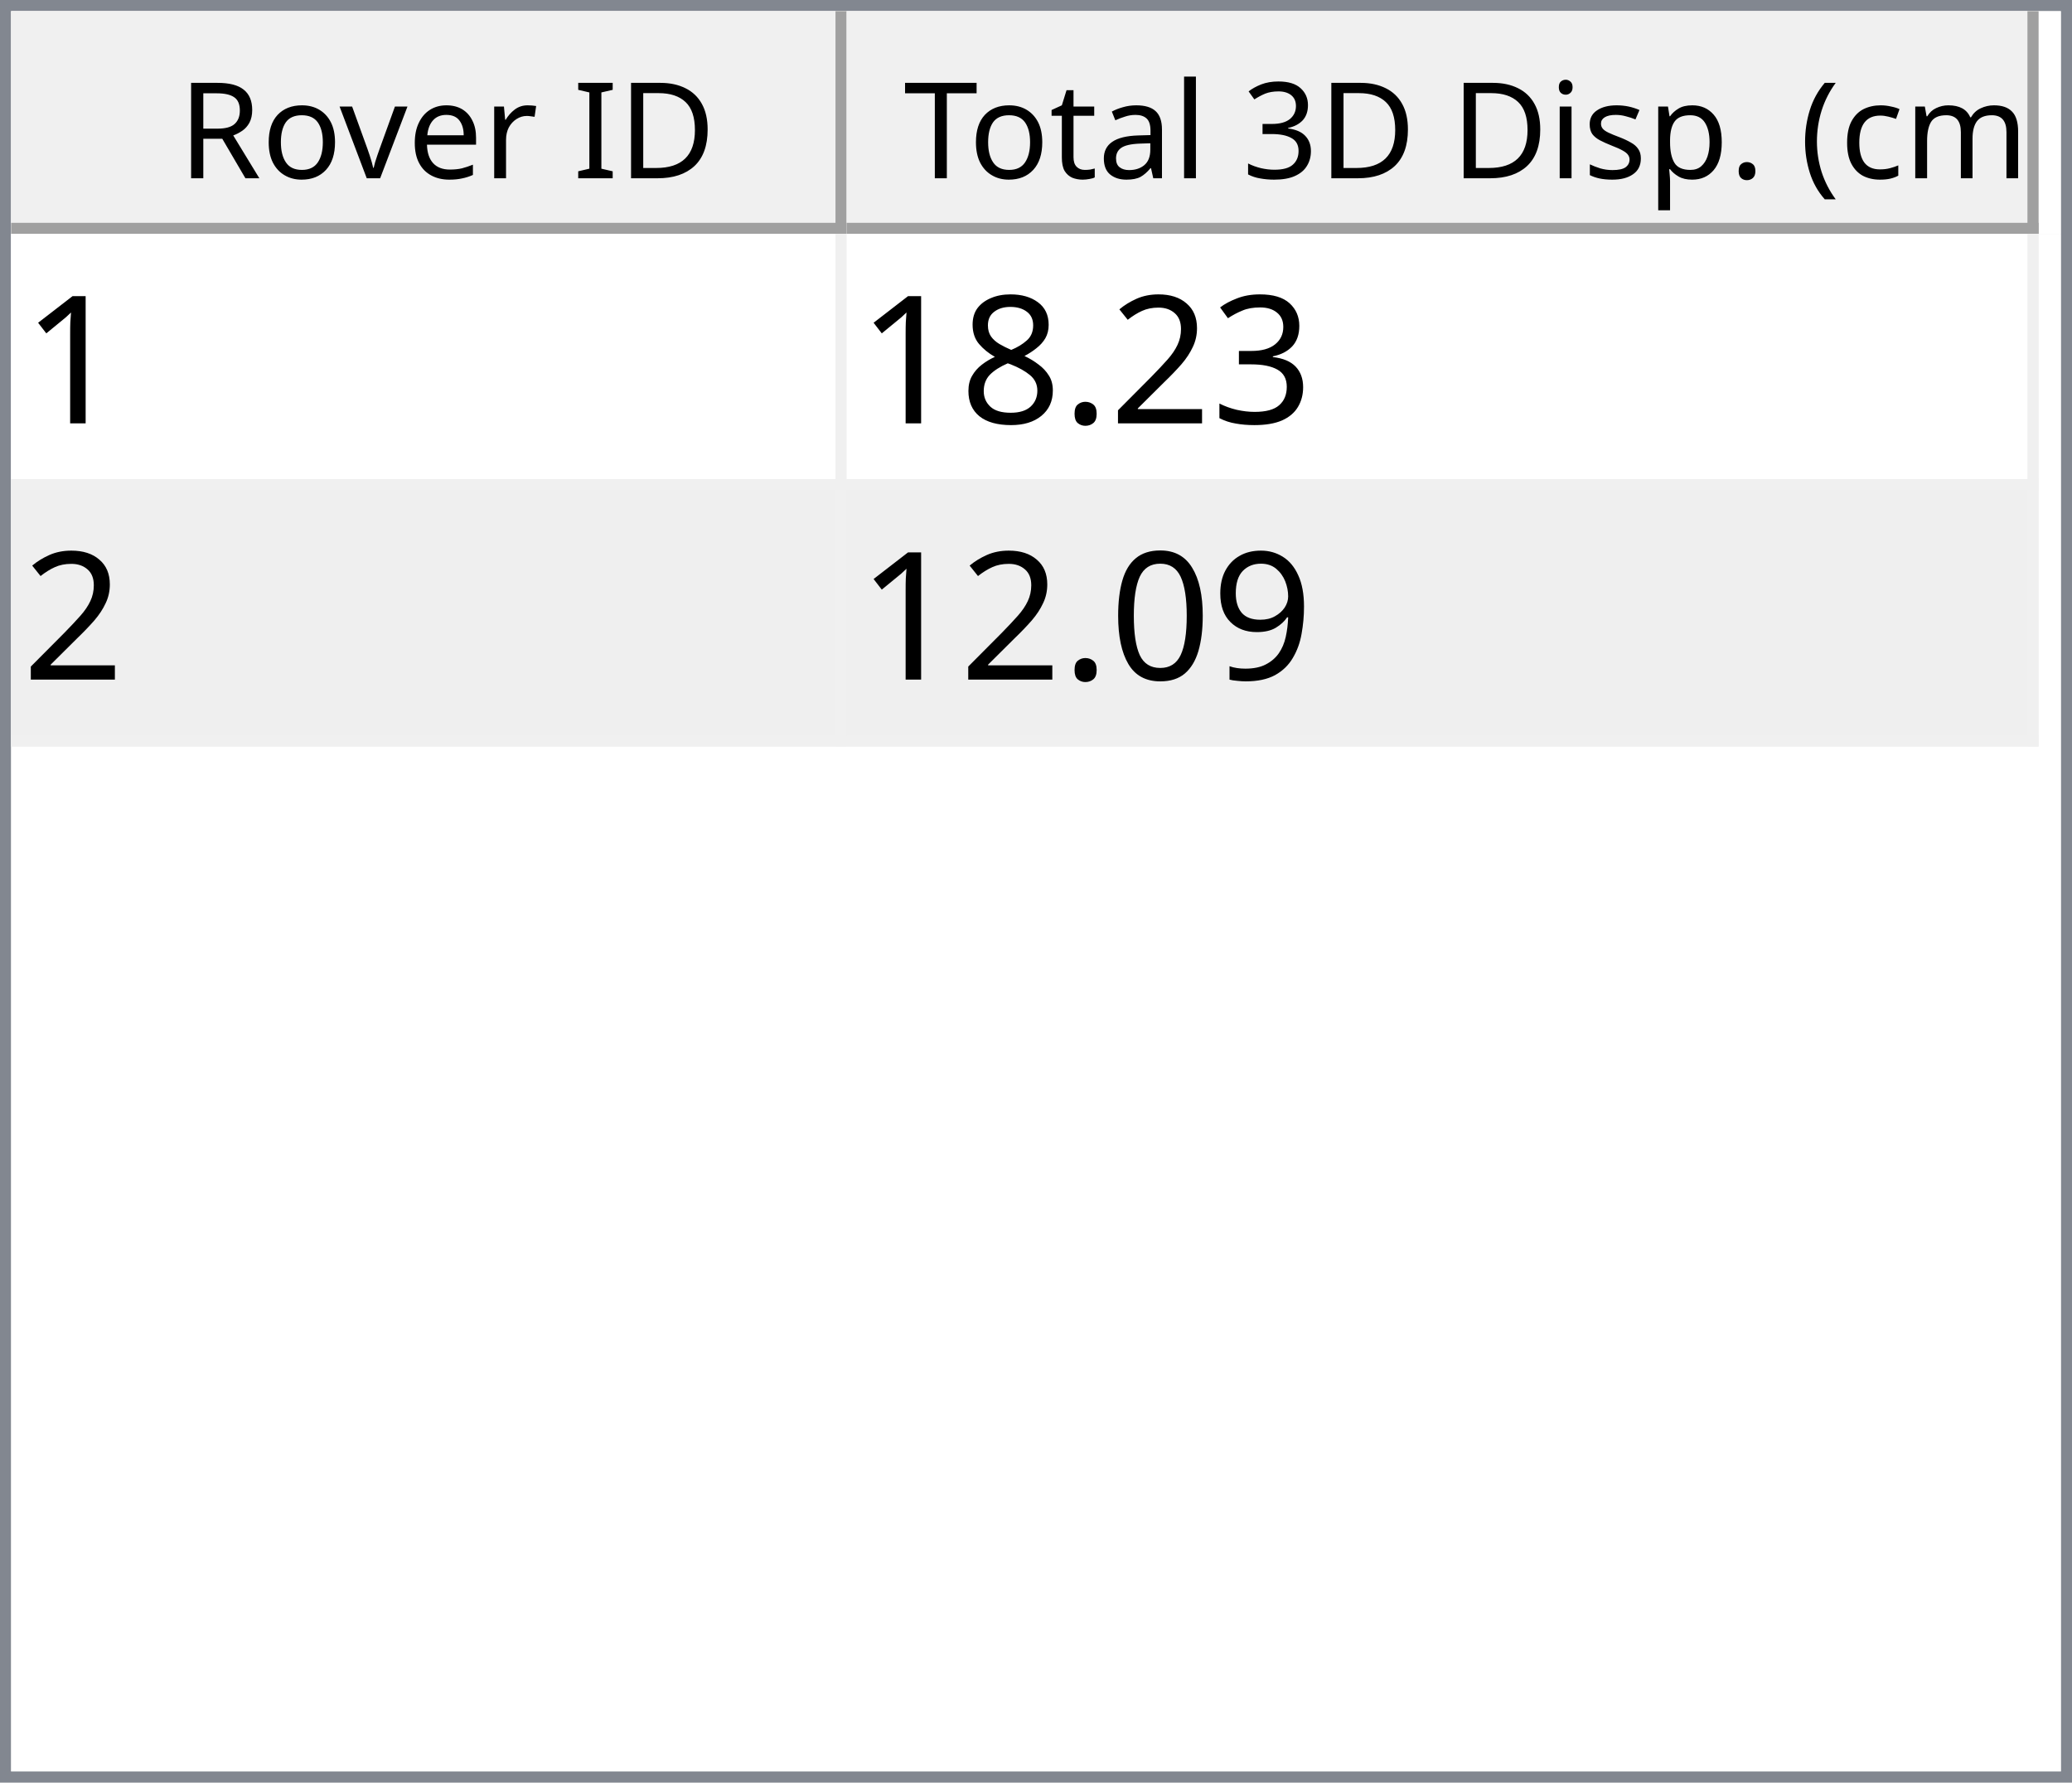
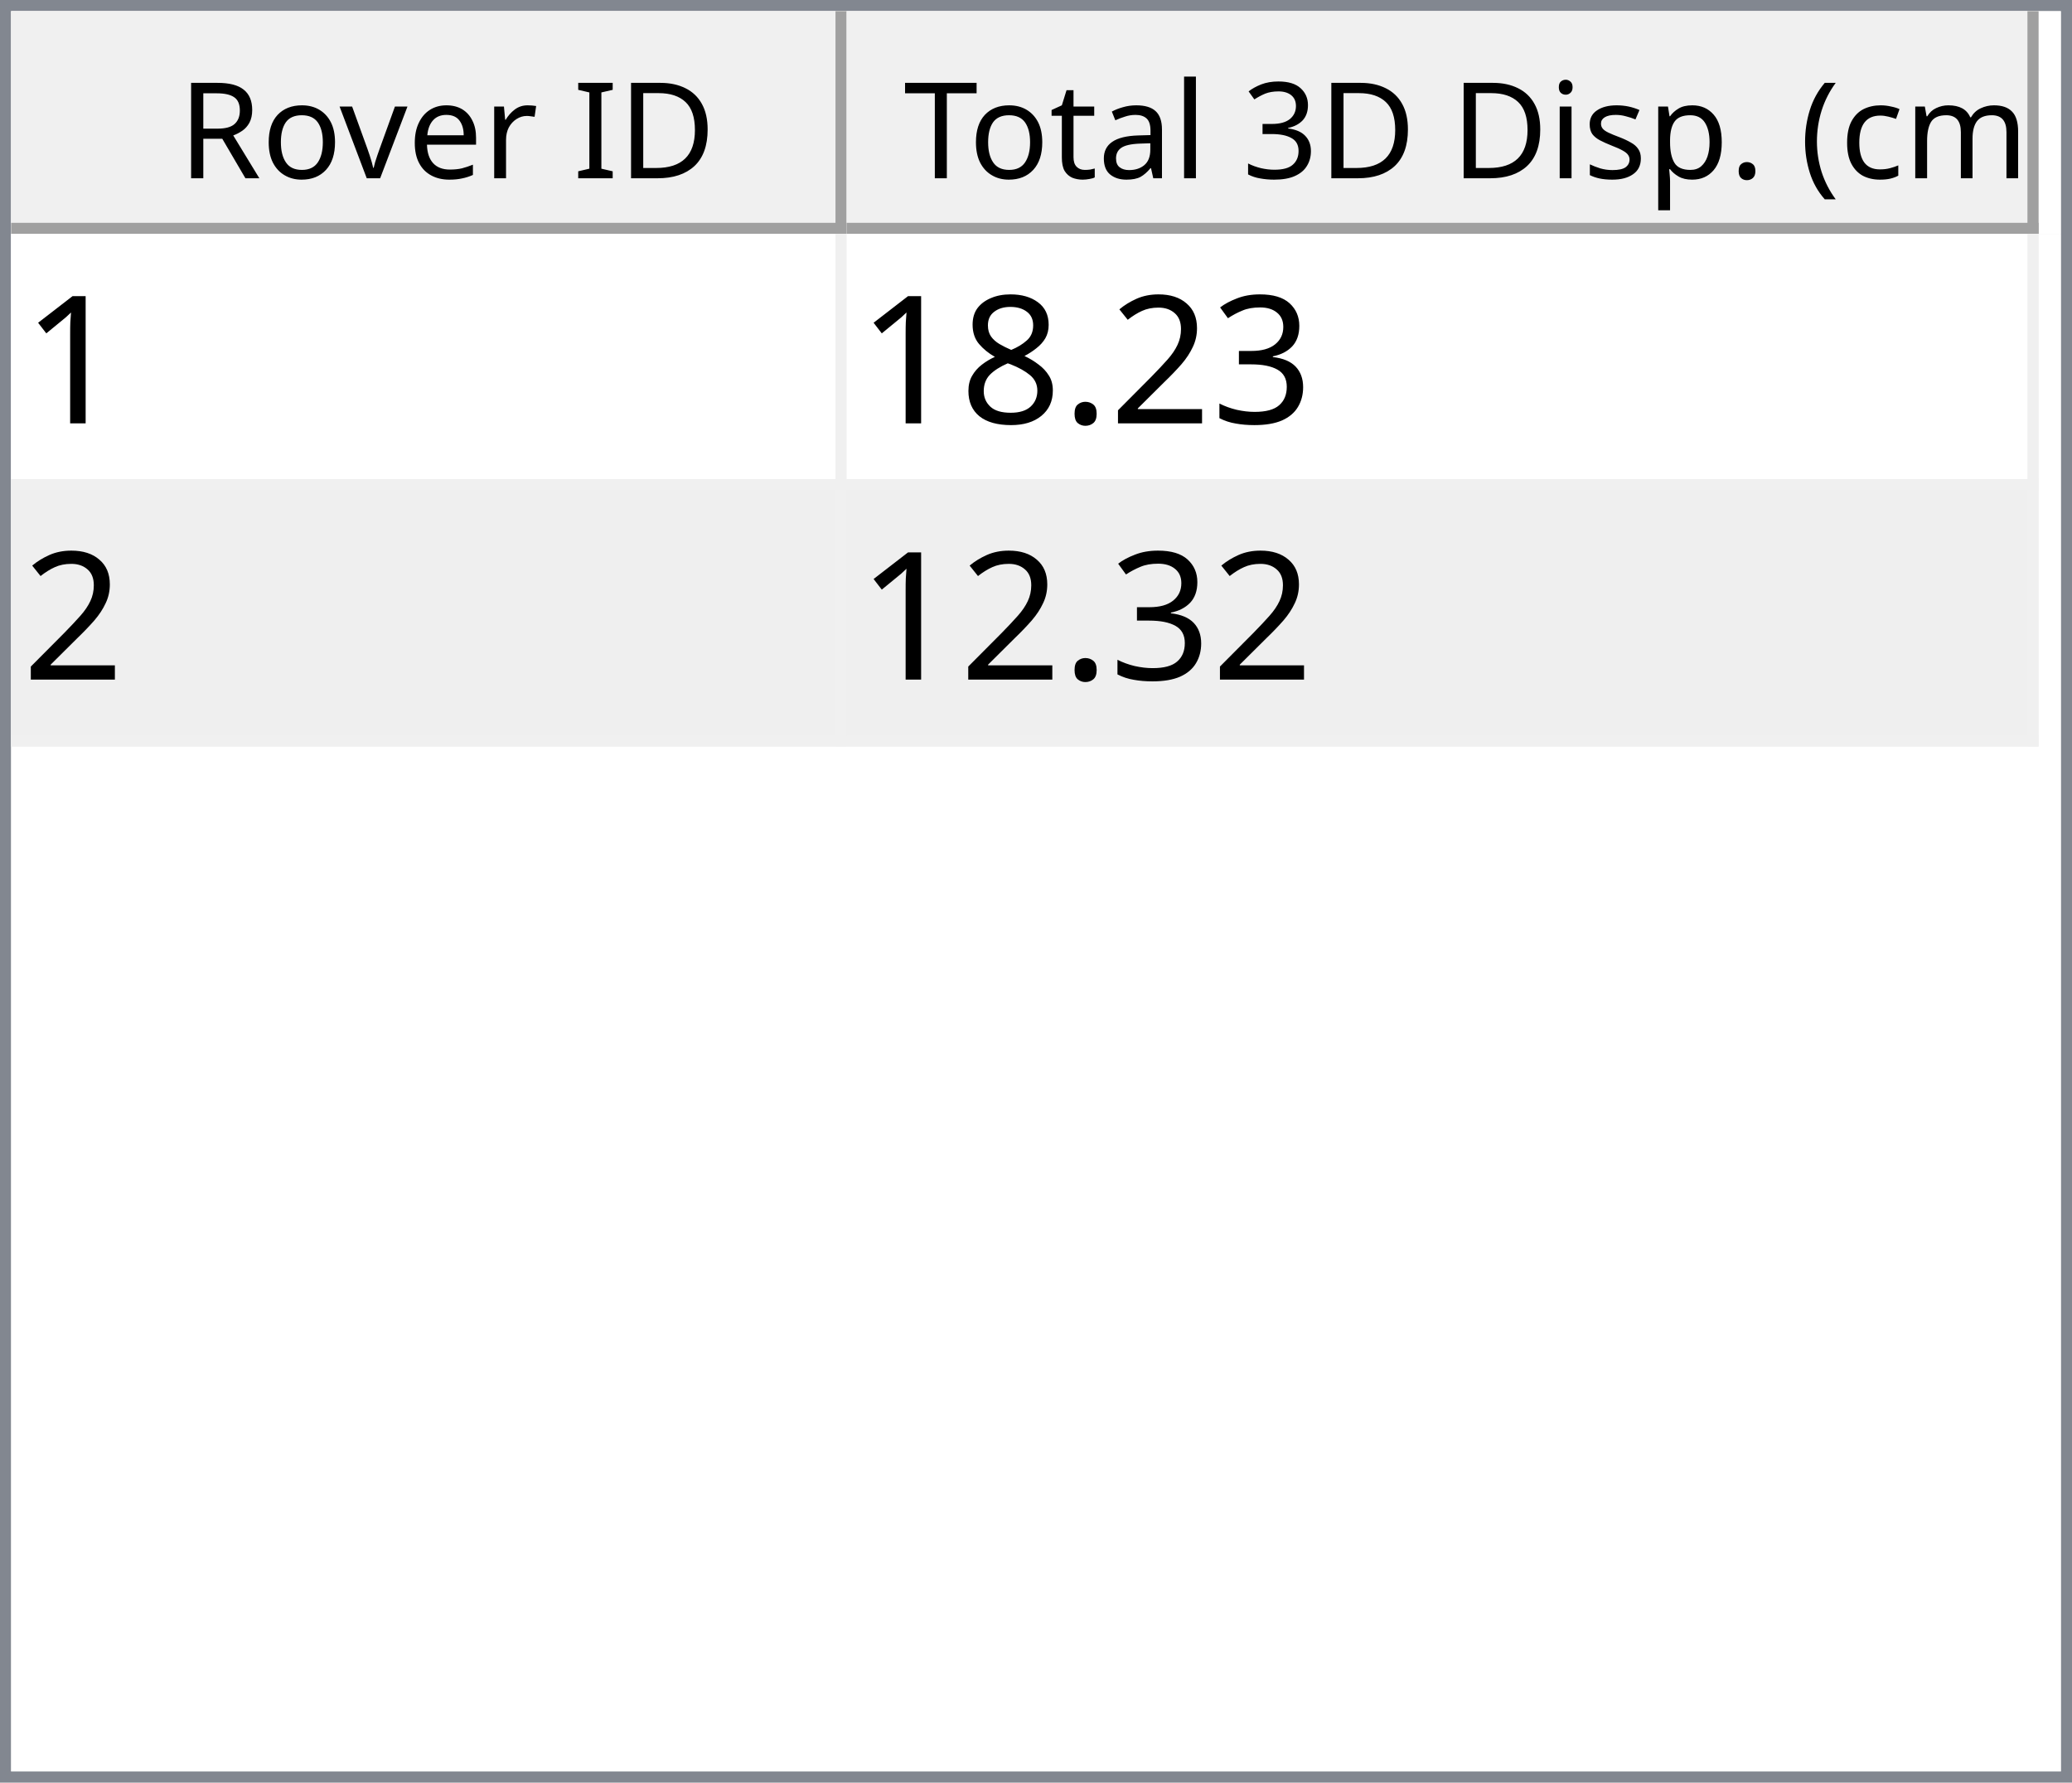
<svg xmlns="http://www.w3.org/2000/svg" style="fill-opacity:1; color-rendering:auto; color-interpolation:auto; text-rendering:auto; stroke:black; stroke-linecap:square; stroke-miterlimit:10; shape-rendering:auto; stroke-opacity:1; fill:black; stroke-dasharray:none; font-weight:normal; stroke-width:1; font-family:'Dialog'; font-style:normal; stroke-linejoin:miter; font-size:12px; stroke-dashoffset:0; image-rendering:auto;" width="186" height="160">
  <defs id="genericDefs" />
  <g>
    <defs id="defs1">
      <clipPath clipPathUnits="userSpaceOnUse" id="clipPath1">
        <path d="M0 0 L186 0 L186 160 L0 160 L0 0 Z" />
      </clipPath>
      <clipPath clipPathUnits="userSpaceOnUse" id="clipPath2">
        <path d="M0 0 L0 160 L186 160 L186 0 Z" />
      </clipPath>
      <clipPath clipPathUnits="userSpaceOnUse" id="clipPath3">
        <path d="M0 0 L0 20 L184 20 L184 0 Z" />
      </clipPath>
      <clipPath clipPathUnits="userSpaceOnUse" id="clipPath4">
        <path d="M0 0 L0 20 L75 20 L75 0 Z" />
      </clipPath>
      <clipPath clipPathUnits="userSpaceOnUse" id="clipPath5">
        <path d="M1 1 L1 19 L74 19 L74 1 Z" />
      </clipPath>
      <clipPath clipPathUnits="userSpaceOnUse" id="clipPath6">
        <path d="M0 0 L0 18 L73 18 L73 0 Z" />
      </clipPath>
      <clipPath clipPathUnits="userSpaceOnUse" id="clipPath7">
        <path d="M-0.5 -0.5 L-0.5 19.5 L74.5 19.5 L74.5 -0.5 Z" />
      </clipPath>
      <clipPath clipPathUnits="userSpaceOnUse" id="clipPath8">
        <path d="M0 0 L0 20 L107 20 L107 0 Z" />
      </clipPath>
      <clipPath clipPathUnits="userSpaceOnUse" id="clipPath9">
        <path d="M1 1 L1 19 L106 19 L106 1 Z" />
      </clipPath>
      <clipPath clipPathUnits="userSpaceOnUse" id="clipPath10">
        <path d="M0 0 L0 18 L105 18 L105 0 Z" />
      </clipPath>
      <clipPath clipPathUnits="userSpaceOnUse" id="clipPath11">
        <path d="M-0.5 -0.5 L-0.5 19.5 L106.5 19.5 L106.5 -0.5 Z" />
      </clipPath>
      <clipPath clipPathUnits="userSpaceOnUse" id="clipPath12">
        <path d="M0 0 L0 138 L184 138 L184 0 Z" />
      </clipPath>
      <clipPath clipPathUnits="userSpaceOnUse" id="clipPath13">
        <path d="M0 0 L0 46 L182 46 L182 0 Z" />
      </clipPath>
      <clipPath clipPathUnits="userSpaceOnUse" id="clipPath14">
        <path d="M-0.5 -0.5 L-0.5 45.5 L181.5 45.5 L181.5 -0.5 Z" />
      </clipPath>
      <clipPath clipPathUnits="userSpaceOnUse" id="clipPath15">
        <path d="M0 0 L0 22 L74 22 L74 0 Z" />
      </clipPath>
      <clipPath clipPathUnits="userSpaceOnUse" id="clipPath16">
        <path d="M0 0 L0 22 L106 22 L106 0 Z" />
      </clipPath>
      <font horiz-adv-x="64.551" id="font1">
        <font-face ascent="107.91" descent="25.098" units-per-em="100" style="font-style:normal; font-family:Segoe UI; font-weight:normal;" />
        <missing-glyph horiz-adv-x="64.551" d="M8.109 0 L8.109 68.266 L56.453 68.266 L56.453 0 L8.109 0 ZM15.328 7.234 L49.219 7.234 L49.219 61.031 L15.328 61.031 L15.328 7.234 Z" />
        <glyph unicode="D" horiz-adv-x="70.117" d="M9.188 0 L9.188 70.016 L28.516 70.016 Q65.531 70.016 65.531 35.891 Q65.531 19.672 55.25 9.836 Q44.969 0 27.734 0 L9.188 0 ZM17.391 62.594 L17.391 7.422 L27.828 7.422 Q41.609 7.422 49.273 14.797 Q56.938 22.172 56.938 35.688 Q56.938 62.594 28.328 62.594 L17.391 62.594 Z" />
        <glyph unicode="I" horiz-adv-x="26.611" d="M17.391 0 L9.188 0 L9.188 70.016 L17.391 70.016 L17.391 0 Z" />
        <glyph unicode=" " horiz-adv-x="27.393" d="" />
        <glyph unicode="r" horiz-adv-x="34.766" d="M34.188 41.891 Q32.078 43.5 28.125 43.5 Q23 43.5 19.555 38.672 Q16.109 33.844 16.109 25.484 L16.109 0 L8.109 0 L8.109 50 L16.109 50 L16.109 39.703 L16.312 39.703 Q18.016 44.969 21.531 47.922 Q25.047 50.875 29.391 50.875 Q32.516 50.875 34.188 50.203 L34.188 41.891 Z" />
        <glyph unicode="e" horiz-adv-x="52.295" d="M48.297 23 L12.984 23 Q13.188 14.656 17.484 10.109 Q21.781 5.562 29.297 5.562 Q37.75 5.562 44.828 11.141 L44.828 3.609 Q38.234 -1.172 27.391 -1.172 Q16.797 -1.172 10.742 5.641 Q4.688 12.453 4.688 24.812 Q4.688 36.469 11.305 43.82 Q17.922 51.172 27.734 51.172 Q37.547 51.172 42.922 44.828 Q48.297 38.484 48.297 27.203 L48.297 23 ZM40.094 29.781 Q40.047 36.719 36.75 40.578 Q33.453 44.438 27.594 44.438 Q21.922 44.438 17.969 40.383 Q14.016 36.328 13.094 29.781 L40.094 29.781 Z" />
        <glyph unicode="v" horiz-adv-x="47.9" d="M47.406 50 L27.484 0 L19.625 0 L0.688 50 L9.469 50 L22.172 13.672 Q23.578 9.672 23.922 6.688 L24.125 6.688 Q24.609 10.453 25.688 13.484 L38.969 50 L47.406 50 Z" />
        <glyph unicode="o" horiz-adv-x="58.594" d="M29 -1.172 Q17.922 -1.172 11.305 5.836 Q4.688 12.844 4.688 24.422 Q4.688 37.016 11.57 44.094 Q18.453 51.172 30.172 51.172 Q41.359 51.172 47.633 44.289 Q53.906 37.406 53.906 25.203 Q53.906 13.234 47.141 6.031 Q40.375 -1.172 29 -1.172 ZM29.594 44.438 Q21.875 44.438 17.383 39.188 Q12.891 33.938 12.891 24.703 Q12.891 15.828 17.43 10.695 Q21.969 5.562 29.594 5.562 Q37.359 5.562 41.531 10.594 Q45.703 15.625 45.703 24.906 Q45.703 34.281 41.531 39.359 Q37.359 44.438 29.594 44.438 Z" />
        <glyph unicode="R" horiz-adv-x="59.814" d="M59.375 0 L49.609 0 L37.891 19.625 Q36.281 22.359 34.766 24.289 Q33.25 26.219 31.664 27.438 Q30.078 28.656 28.25 29.219 Q26.422 29.781 24.125 29.781 L17.391 29.781 L17.391 0 L9.188 0 L9.188 70.016 L30.078 70.016 Q34.672 70.016 38.555 68.867 Q42.438 67.719 45.289 65.375 Q48.141 63.031 49.758 59.547 Q51.375 56.062 51.375 51.375 Q51.375 47.703 50.273 44.656 Q49.172 41.609 47.148 39.211 Q45.125 36.812 42.266 35.133 Q39.406 33.453 35.844 32.516 L35.844 32.328 Q37.594 31.547 38.891 30.547 Q40.188 29.547 41.359 28.18 Q42.531 26.812 43.68 25.078 Q44.828 23.344 46.234 21.047 L59.375 0 ZM17.391 62.594 L17.391 37.203 L28.516 37.203 Q31.594 37.203 34.203 38.133 Q36.812 39.062 38.719 40.797 Q40.625 42.531 41.703 45.047 Q42.781 47.562 42.781 50.688 Q42.781 56.297 39.141 59.445 Q35.5 62.594 28.609 62.594 L17.391 62.594 Z" />
        <glyph unicode=")" horiz-adv-x="30.176" d="M8.297 -15.922 L1.172 -15.922 Q16.406 2.344 16.406 26.812 Q16.406 51.469 1.078 70.016 L8.297 70.016 Q23.531 52.156 23.531 26.703 Q23.531 1.375 8.297 -15.922 Z" />
        <glyph unicode="m" horiz-adv-x="86.133" d="M79.109 0 L71.094 0 L71.094 28.719 Q71.094 37.016 68.531 40.727 Q65.969 44.438 59.906 44.438 Q54.781 44.438 51.195 39.75 Q47.609 35.062 47.609 28.516 L47.609 0 L39.594 0 L39.594 29.688 Q39.594 44.438 28.219 44.438 Q22.953 44.438 19.531 40.016 Q16.109 35.594 16.109 28.516 L16.109 0 L8.109 0 L8.109 50 L16.109 50 L16.109 42.094 L16.312 42.094 Q21.625 51.172 31.844 51.172 Q36.969 51.172 40.773 48.312 Q44.578 45.453 46 40.828 Q51.562 51.172 62.594 51.172 Q79.109 51.172 79.109 30.812 L79.109 0 Z" />
        <glyph unicode="c" horiz-adv-x="46.191" d="M42.188 2.297 Q36.422 -1.172 28.516 -1.172 Q17.828 -1.172 11.258 5.789 Q4.688 12.75 4.688 23.828 Q4.688 36.188 11.766 43.68 Q18.844 51.172 30.672 51.172 Q37.25 51.172 42.281 48.734 L42.281 40.531 Q36.719 44.438 30.375 44.438 Q22.703 44.438 17.797 38.945 Q12.891 33.453 12.891 24.516 Q12.891 15.719 17.508 10.641 Q22.125 5.562 29.891 5.562 Q36.422 5.562 42.188 9.906 L42.188 2.297 Z" />
        <glyph unicode="(" horiz-adv-x="30.176" d="M29.109 -15.922 L21.969 -15.922 Q6.844 1.375 6.844 26.703 Q6.844 52.156 21.969 70.016 L29.203 70.016 Q13.875 51.469 13.875 26.812 Q13.875 2.344 29.109 -15.922 Z" />
        <glyph unicode="." horiz-adv-x="21.68" d="M10.891 -1.078 Q8.641 -1.078 7.055 0.539 Q5.469 2.156 5.469 4.391 Q5.469 6.641 7.055 8.273 Q8.641 9.906 10.891 9.906 Q13.188 9.906 14.797 8.273 Q16.406 6.641 16.406 4.391 Q16.406 2.156 14.797 0.539 Q13.188 -1.078 10.891 -1.078 Z" />
        <glyph unicode="p" horiz-adv-x="58.789" d="M16.312 7.234 L16.109 7.234 L16.109 -23 L8.109 -23 L8.109 50 L16.109 50 L16.109 41.219 L16.312 41.219 Q22.219 51.172 33.594 51.172 Q43.266 51.172 48.688 44.461 Q54.109 37.75 54.109 26.469 Q54.109 13.922 48 6.375 Q41.891 -1.172 31.297 -1.172 Q21.578 -1.172 16.312 7.234 ZM16.109 27.391 L16.109 20.406 Q16.109 14.203 20.141 9.883 Q24.172 5.562 30.375 5.562 Q37.641 5.562 41.773 11.133 Q45.906 16.703 45.906 26.609 Q45.906 34.969 42.047 39.703 Q38.188 44.438 31.594 44.438 Q24.609 44.438 20.359 39.578 Q16.109 34.719 16.109 27.391 Z" />
        <glyph unicode="s" horiz-adv-x="42.432" d="M5.078 1.812 L5.078 10.406 Q11.625 5.562 19.484 5.562 Q30.031 5.562 30.031 12.594 Q30.031 14.594 29.125 15.992 Q28.219 17.391 26.68 18.461 Q25.141 19.531 23.07 20.383 Q21 21.234 18.609 22.172 Q15.281 23.484 12.766 24.828 Q10.25 26.172 8.57 27.859 Q6.891 29.547 6.031 31.695 Q5.172 33.844 5.172 36.719 Q5.172 40.234 6.789 42.945 Q8.406 45.656 11.086 47.484 Q13.766 49.312 17.211 50.242 Q20.656 51.172 24.312 51.172 Q30.812 51.172 35.938 48.922 L35.938 40.828 Q30.422 44.438 23.25 44.438 Q21 44.438 19.195 43.922 Q17.391 43.406 16.094 42.477 Q14.797 41.547 14.086 40.258 Q13.375 38.969 13.375 37.406 Q13.375 35.453 14.086 34.133 Q14.797 32.812 16.164 31.789 Q17.531 30.766 19.484 29.938 Q21.438 29.109 23.922 28.125 Q27.25 26.859 29.883 25.516 Q32.516 24.172 34.375 22.484 Q36.234 20.797 37.234 18.602 Q38.234 16.406 38.234 13.375 Q38.234 9.672 36.602 6.938 Q34.969 4.203 32.234 2.398 Q29.5 0.594 25.93 -0.289 Q22.359 -1.172 18.453 -1.172 Q10.75 -1.172 5.078 1.812 Z" />
        <glyph unicode="i" horiz-adv-x="24.219" d="M12.203 62.703 Q10.062 62.703 8.547 64.164 Q7.031 65.625 7.031 67.875 Q7.031 70.125 8.547 71.609 Q10.062 73.094 12.203 73.094 Q14.406 73.094 15.945 71.609 Q17.484 70.125 17.484 67.875 Q17.484 65.719 15.945 64.211 Q14.406 62.703 12.203 62.703 ZM16.109 0 L8.109 0 L8.109 50 L16.109 50 L16.109 0 Z" />
        <glyph unicode="3" horiz-adv-x="53.906" d="M46.531 19.828 Q46.531 15.094 44.75 11.211 Q42.969 7.328 39.719 4.57 Q36.469 1.812 31.93 0.297 Q27.391 -1.219 21.922 -1.219 Q11.922 -1.219 6 2.594 L6 11.188 Q13.094 5.609 22.219 5.609 Q25.875 5.609 28.828 6.539 Q31.781 7.469 33.906 9.227 Q36.031 10.984 37.18 13.477 Q38.328 15.969 38.328 19.094 Q38.328 32.812 18.797 32.812 L12.984 32.812 L12.984 39.594 L18.5 39.594 Q35.797 39.594 35.797 52.484 Q35.797 64.406 22.609 64.406 Q15.188 64.406 8.688 59.422 L8.688 67.188 Q15.375 71.188 24.609 71.188 Q29 71.188 32.57 69.969 Q36.141 68.75 38.68 66.555 Q41.219 64.359 42.609 61.281 Q44 58.203 44 54.5 Q44 40.672 30.031 36.719 L30.031 36.531 Q33.594 36.141 36.625 34.797 Q39.656 33.453 41.852 31.305 Q44.047 29.156 45.289 26.25 Q46.531 23.344 46.531 19.828 Z" />
        <glyph unicode="l" horiz-adv-x="24.219" d="M16.109 0 L8.109 0 L8.109 74.031 L16.109 74.031 L16.109 0 Z" />
        <glyph unicode="a" horiz-adv-x="50.879" d="M43.891 0 L35.891 0 L35.891 7.812 L35.688 7.812 Q30.469 -1.172 20.312 -1.172 Q12.844 -1.172 8.617 2.781 Q4.391 6.734 4.391 13.281 Q4.391 27.297 20.906 29.594 L35.891 31.688 Q35.891 44.438 25.594 44.438 Q16.547 44.438 9.281 38.281 L9.281 46.484 Q16.656 51.172 26.266 51.172 Q43.891 51.172 43.891 32.516 L43.891 0 ZM35.891 25.297 L23.828 23.641 Q18.266 22.859 15.43 20.875 Q12.594 18.891 12.594 13.875 Q12.594 10.203 15.211 7.883 Q17.828 5.562 22.172 5.562 Q28.125 5.562 32.008 9.742 Q35.891 13.922 35.891 20.312 L35.891 25.297 Z" />
        <glyph unicode="t" horiz-adv-x="33.887" d="M31.297 0.484 Q28.469 -1.078 23.828 -1.078 Q10.688 -1.078 10.688 13.578 L10.688 43.172 L2.094 43.172 L2.094 50 L10.688 50 L10.688 62.203 L18.703 64.797 L18.703 50 L31.297 50 L31.297 43.172 L18.703 43.172 L18.703 14.984 Q18.703 9.969 20.414 7.82 Q22.125 5.672 26.078 5.672 Q29.109 5.672 31.297 7.328 L31.297 0.484 Z" />
        <glyph unicode="T" horiz-adv-x="52.393" d="M50.594 62.594 L30.375 62.594 L30.375 0 L22.172 0 L22.172 62.594 L2 62.594 L2 70.016 L50.594 70.016 L50.594 62.594 Z" />
      </font>
      <font horiz-adv-x="75.0" id="font2">
        <font-face ascent="100.537" descent="21.973" units-per-em="100" style="font-style:normal; font-family:sans-serif; font-weight:normal;" />
        <missing-glyph horiz-adv-x="75.0" d="M12.5 0 L12.5 62.5 L62.5 62.5 L62.5 0 L12.5 0 ZM14.062 1.562 L60.938 1.562 L60.938 60.938 L14.062 60.938 L14.062 1.562 Z" />
        <glyph unicode="1" horiz-adv-x="55.615" d="M37.25 0 L28.469 0 L28.469 56 Q25.297 52.984 20.141 49.953 Q14.984 46.922 10.891 45.406 L10.891 53.906 Q18.266 57.375 23.781 62.305 Q29.297 67.234 31.594 71.875 L37.25 71.875 L37.25 0 Z" />
        <glyph unicode="3" horiz-adv-x="55.615" d="M4.203 18.891 L12.984 20.062 Q14.5 12.594 18.141 9.297 Q21.781 6 27 6 Q33.203 6 37.477 10.297 Q41.75 14.594 41.75 20.953 Q41.75 27 37.797 30.93 Q33.844 34.859 27.734 34.859 Q25.25 34.859 21.531 33.891 L22.516 41.609 Q23.391 41.5 23.922 41.5 Q29.547 41.5 34.039 44.43 Q38.531 47.359 38.531 53.469 Q38.531 58.297 35.258 61.477 Q31.984 64.656 26.812 64.656 Q21.688 64.656 18.266 61.43 Q14.844 58.203 13.875 51.766 L5.078 53.328 Q6.688 62.156 12.398 67.016 Q18.109 71.875 26.609 71.875 Q32.469 71.875 37.398 69.359 Q42.328 66.844 44.945 62.5 Q47.562 58.156 47.562 53.266 Q47.562 48.641 45.07 44.828 Q42.578 41.016 37.703 38.766 Q44.047 37.312 47.562 32.695 Q51.078 28.078 51.078 21.141 Q51.078 11.766 44.242 5.25 Q37.406 -1.266 26.953 -1.266 Q17.531 -1.266 11.305 4.352 Q5.078 9.969 4.203 18.891 Z" />
        <glyph unicode="2" horiz-adv-x="55.615" d="M50.344 8.453 L50.344 0 L3.031 0 Q2.938 3.172 4.047 6.109 Q5.859 10.938 9.836 15.625 Q13.812 20.312 21.344 26.469 Q33.016 36.031 37.117 41.625 Q41.219 47.219 41.219 52.203 Q41.219 57.422 37.477 61.008 Q33.734 64.594 27.734 64.594 Q21.391 64.594 17.578 60.789 Q13.766 56.984 13.719 50.25 L4.688 51.172 Q5.609 61.281 11.664 66.578 Q17.719 71.875 27.938 71.875 Q38.234 71.875 44.242 66.164 Q50.25 60.453 50.25 52 Q50.25 47.703 48.492 43.555 Q46.734 39.406 42.656 34.812 Q38.578 30.219 29.109 22.219 Q21.188 15.578 18.945 13.211 Q16.703 10.844 15.234 8.453 L50.344 8.453 Z" />
        <glyph unicode="." horiz-adv-x="27.783" d="M9.078 0 L9.078 10.016 L19.094 10.016 L19.094 0 L9.078 0 Z" />
        <glyph unicode="8" horiz-adv-x="55.615" d="M17.672 38.812 Q12.203 40.828 9.57 44.539 Q6.938 48.25 6.938 53.422 Q6.938 61.234 12.555 66.555 Q18.172 71.875 27.484 71.875 Q36.859 71.875 42.578 66.43 Q48.297 60.984 48.297 53.172 Q48.297 48.188 45.68 44.508 Q43.062 40.828 37.75 38.812 Q44.344 36.672 47.781 31.883 Q51.219 27.094 51.219 20.453 Q51.219 11.281 44.727 5.031 Q38.234 -1.219 27.641 -1.219 Q17.047 -1.219 10.547 5.055 Q4.047 11.328 4.047 20.703 Q4.047 27.688 7.594 32.398 Q11.141 37.109 17.672 38.812 ZM15.922 53.719 Q15.922 48.641 19.195 45.414 Q22.469 42.188 27.688 42.188 Q32.766 42.188 36.016 45.383 Q39.266 48.578 39.266 53.219 Q39.266 58.062 35.914 61.359 Q32.562 64.656 27.594 64.656 Q22.562 64.656 19.242 61.43 Q15.922 58.203 15.922 53.719 ZM13.094 20.656 Q13.094 16.891 14.875 13.375 Q16.656 9.859 20.172 7.93 Q23.688 6 27.734 6 Q34.031 6 38.133 10.055 Q42.234 14.109 42.234 20.359 Q42.234 26.703 38.016 30.859 Q33.797 35.016 27.438 35.016 Q21.234 35.016 17.164 30.914 Q13.094 26.812 13.094 20.656 Z" />
-         <glyph unicode="9" horiz-adv-x="55.615" d="M5.469 16.547 L13.922 17.328 Q14.984 11.375 18.016 8.688 Q21.047 6 25.781 6 Q29.828 6 32.883 7.859 Q35.938 9.719 37.891 12.82 Q39.844 15.922 41.164 21.195 Q42.484 26.469 42.484 31.938 Q42.484 32.516 42.438 33.688 Q39.797 29.5 35.234 26.883 Q30.672 24.266 25.344 24.266 Q16.453 24.266 10.305 30.711 Q4.156 37.156 4.156 47.703 Q4.156 58.594 10.578 65.234 Q17 71.875 26.656 71.875 Q33.641 71.875 39.43 68.117 Q45.219 64.359 48.219 57.398 Q51.219 50.438 51.219 37.25 Q51.219 23.531 48.242 15.406 Q45.266 7.281 39.383 3.031 Q33.5 -1.219 25.594 -1.219 Q17.188 -1.219 11.867 3.445 Q6.547 8.109 5.469 16.547 ZM41.453 48.141 Q41.453 55.719 37.43 60.156 Q33.406 64.594 27.734 64.594 Q21.875 64.594 17.531 59.812 Q13.188 55.031 13.188 47.406 Q13.188 40.578 17.312 36.305 Q21.438 32.031 27.484 32.031 Q33.594 32.031 37.523 36.305 Q41.453 40.578 41.453 48.141 Z" />
-         <glyph unicode="0" horiz-adv-x="55.615" d="M4.156 35.297 Q4.156 48 6.766 55.742 Q9.375 63.484 14.523 67.68 Q19.672 71.875 27.484 71.875 Q33.25 71.875 37.594 69.555 Q41.938 67.234 44.773 62.867 Q47.609 58.5 49.219 52.227 Q50.828 45.953 50.828 35.297 Q50.828 22.703 48.242 14.969 Q45.656 7.234 40.508 3.008 Q35.359 -1.219 27.484 -1.219 Q17.141 -1.219 11.234 6.203 Q4.156 15.141 4.156 35.297 ZM13.188 35.297 Q13.188 17.672 17.312 11.836 Q21.438 6 27.484 6 Q33.547 6 37.672 11.859 Q41.797 17.719 41.797 35.297 Q41.797 52.984 37.672 58.789 Q33.547 64.594 27.391 64.594 Q21.344 64.594 17.719 59.469 Q13.188 52.938 13.188 35.297 Z" />
      </font>
    </defs>
    <g style="fill:white; stroke:white;">
      <rect x="0" y="0" width="186" style="clip-path:url(#clipPath1); stroke:none;" height="160" />
    </g>
    <g style="fill:white; text-rendering:optimizeSpeed; color-rendering:optimizeSpeed; image-rendering:optimizeSpeed; shape-rendering:crispEdges; stroke:white; color-interpolation:sRGB;">
      <rect x="0" width="186" height="160" y="0" style="stroke:none;" />
      <path style="stroke:none;" d="M0 160 L186 160 L186 0 L0 0 Z" />
    </g>
    <g style="fill:rgb(240,240,240); font-family:'Segoe UI'; stroke:rgb(240,240,240);">
      <rect x="0" y="0" width="186" style="clip-path:url(#clipPath2); stroke:none;" height="160" />
    </g>
    <g style="fill:rgb(130,135,144); font-family:'Segoe UI'; stroke:rgb(130,135,144);">
      <path d="M0 0 L186 0 L186 160 L0 160 L0 0 ZM1 1 L185 1 L185 159 L1 159 L1 1 Z" style="fill-rule:evenodd; clip-path:url(#clipPath2); stroke:none;" />
    </g>
    <g style="fill:white; font-family:'Segoe UI'; stroke:white;" transform="translate(1,1)">
      <rect x="0" y="0" width="184" style="clip-path:url(#clipPath3); stroke:none;" height="20" />
    </g>
    <g style="fill:rgb(240,240,240); font-family:'Segoe UI'; stroke:rgb(240,240,240);" transform="translate(1,1)">
      <rect x="0" y="0" width="75" style="clip-path:url(#clipPath4); stroke:none;" height="20" />
    </g>
    <g style="font-family:'Segoe UI';" transform="translate(2,2)">
      <text x="14" xml:space="preserve" y="14" style="clip-path:url(#clipPath6); stroke:none;">Rover ID</text>
    </g>
    <g style="fill:rgb(160,160,160); font-family:'Segoe UI'; stroke:rgb(160,160,160); stroke-linejoin:bevel;" transform="translate(1.5,1.5)">
      <line x1="74" x2="74" y1="0" style="fill:none; clip-path:url(#clipPath7);" y2="19" />
    </g>
    <g style="fill:rgb(160,160,160); font-family:'Segoe UI'; stroke:rgb(160,160,160); stroke-linejoin:bevel;" transform="matrix(1,0,0,1,1,1) translate(0.5,0.5)">
      <line x1="0" x2="74" y1="19" style="fill:none; clip-path:url(#clipPath7);" y2="19" />
    </g>
    <g style="fill:rgb(240,240,240); font-family:'Segoe UI'; stroke:rgb(240,240,240);" transform="translate(76,1)">
      <rect x="0" y="0" width="107" style="clip-path:url(#clipPath8); stroke:none;" height="20" />
    </g>
    <g style="font-family:'Segoe UI';" transform="translate(77,2)">
      <text x="1" xml:space="preserve" y="14" style="clip-path:url(#clipPath10); stroke:none;"> Total 3D Disp. (cm)</text>
    </g>
    <g style="fill:rgb(160,160,160); font-family:'Segoe UI'; stroke:rgb(160,160,160); stroke-linejoin:bevel;" transform="translate(76.5,1.5)">
      <line x1="106" x2="106" y1="0" style="fill:none; clip-path:url(#clipPath11);" y2="19" />
    </g>
    <g style="fill:rgb(160,160,160); font-family:'Segoe UI'; stroke:rgb(160,160,160); stroke-linejoin:bevel;" transform="matrix(1,0,0,1,76,1) translate(0.5,0.5)">
      <line x1="0" x2="106" y1="19" style="fill:none; clip-path:url(#clipPath11);" y2="19" />
    </g>
    <g style="fill:white; font-family:'Segoe UI'; stroke:white;" transform="translate(1,21)">
      <rect x="0" y="0" width="184" style="clip-path:url(#clipPath12); stroke:none;" height="138" />
    </g>
    <g style="fill:rgb(240,240,240); font-size:16px; font-family:sans-serif; stroke:rgb(240,240,240);" transform="translate(1,21)">
      <rect x="0" y="0" width="182" style="clip-path:url(#clipPath13); stroke:none;" height="46" />
      <line transform="translate(0.5,0.5)" x1="0" x2="181" y1="22" style="clip-path:url(#clipPath14); fill:none; stroke-linejoin:bevel;" y2="22" />
    </g>
    <g transform="matrix(1,0,0,1,1,21) translate(0.5,0.5)" style="fill:rgb(240,240,240); font-size:16px; font-family:sans-serif; stroke:rgb(240,240,240); stroke-linejoin:bevel;">
      <line x1="0" x2="181" y1="45" style="fill:none; clip-path:url(#clipPath14);" y2="45" />
    </g>
    <g transform="matrix(1,0,0,1,1,21) translate(0.5,0.5)" style="fill:rgb(240,240,240); font-size:16px; font-family:sans-serif; stroke:rgb(240,240,240); stroke-linejoin:bevel;">
      <line x1="74" x2="74" y1="0" style="fill:none; clip-path:url(#clipPath14);" y2="45" />
    </g>
    <g transform="matrix(1,0,0,1,1,21) translate(0.5,0.5)" style="fill:rgb(240,240,240); font-size:16px; font-family:sans-serif; stroke:rgb(240,240,240); stroke-linejoin:bevel;">
      <line x1="181" x2="181" y1="0" style="fill:none; clip-path:url(#clipPath14);" y2="45" />
    </g>
    <g style="fill:white; font-size:16px; font-family:sans-serif; stroke:white;" transform="matrix(1,0,0,1,1,21)">
      <rect x="0" y="0" width="74" style="clip-path:url(#clipPath15); stroke:none;" height="22" />
      <text x="1" y="17" style="fill:black; clip-path:url(#clipPath15); stroke:none;" xml:space="preserve">1</text>
    </g>
    <g style="fill:white; font-size:16px; font-family:sans-serif; stroke:white;" transform="matrix(1,0,0,1,1,21) translate(75,0)">
      <rect x="0" y="0" width="106" style="clip-path:url(#clipPath16); stroke:none;" height="22" />
      <text x="1" y="17" style="fill:black; clip-path:url(#clipPath16); stroke:none;" xml:space="preserve">18.23</text>
    </g>
    <g style="fill:rgb(239,239,239); font-size:16px; font-family:sans-serif; stroke:rgb(239,239,239);" transform="matrix(1,0,0,1,1,21) translate(0,23)">
      <rect x="0" y="0" width="74" style="clip-path:url(#clipPath15); stroke:none;" height="22" />
      <text x="1" y="17" style="fill:black; clip-path:url(#clipPath15); stroke:none;" xml:space="preserve">2</text>
    </g>
    <g style="fill:rgb(239,239,239); font-size:16px; font-family:sans-serif; stroke:rgb(239,239,239);" transform="matrix(1,0,0,1,1,21) translate(75,23)">
      <rect x="0" y="0" width="106" style="clip-path:url(#clipPath16); stroke:none;" height="22" />
-       <text x="1" y="17" style="fill:black; clip-path:url(#clipPath16); stroke:none;" xml:space="preserve">12.09</text>
+       <text x="1" y="17" style="fill:black; clip-path:url(#clipPath16); stroke:none;" xml:space="preserve">12.32</text>
    </g>
  </g>
</svg>
